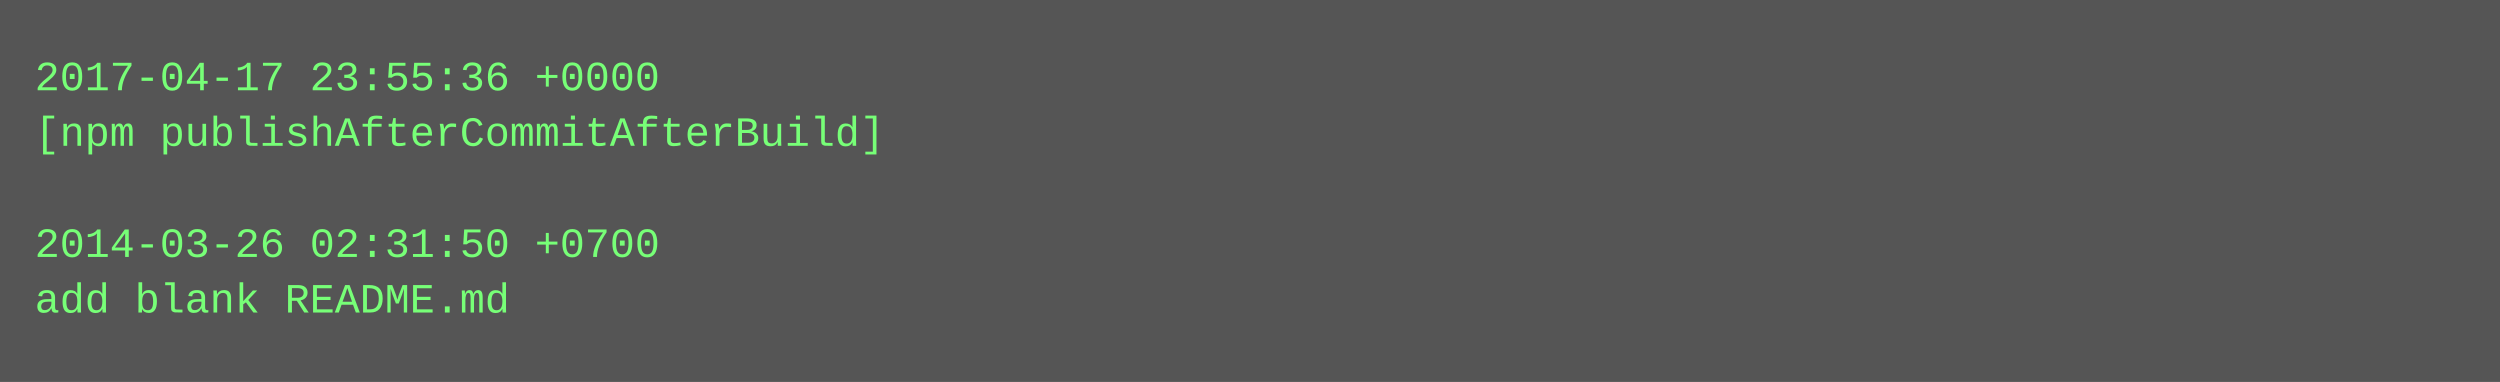
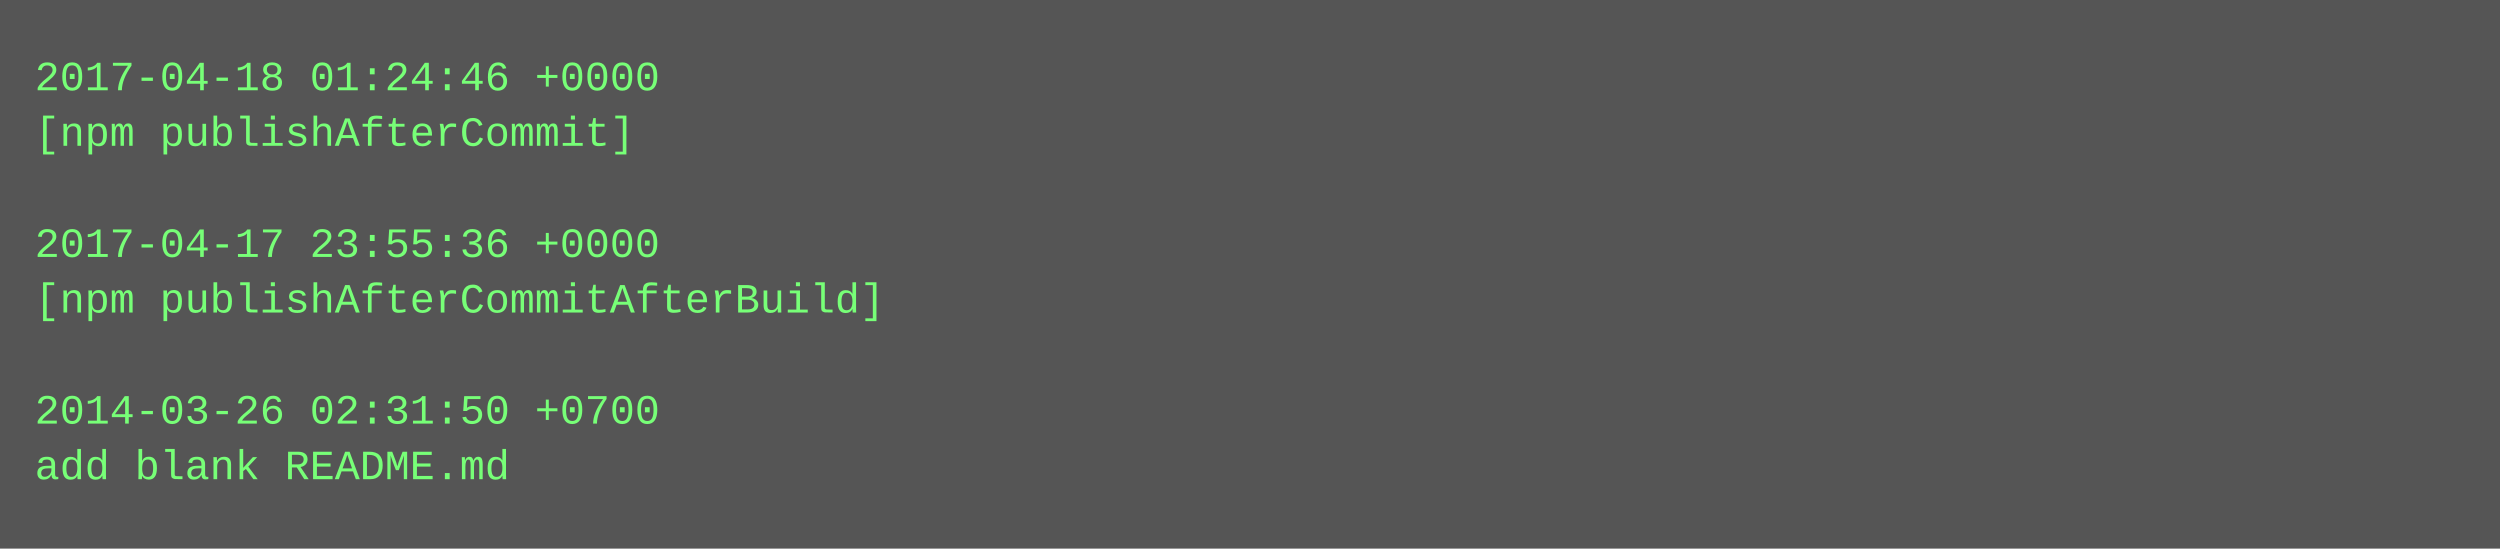
- <svg xmlns="http://www.w3.org/2000/svg" height="110" width="720">
-   <rect height="110" fill="#555" width="720" />
+ <svg xmlns="http://www.w3.org/2000/svg" height="158" width="720">
+   <rect height="158" fill="#555" width="720" />
  <text fill="#7f7" font-family="Courier New" font-size="12" xml:space="preserve">
-     <tspan x="10" y="26">2017-04-17 23:55:36 +0000</tspan>
-     <tspan x="10" y="42">[npm publishAfterCommitAfterBuild]</tspan>
+     <tspan x="10" y="26">2017-04-18 01:24:46 +0000</tspan>
+     <tspan x="10" y="42">[npm publishAfterCommit]</tspan>
    <tspan x="10" y="58" />
-     <tspan x="10" y="74">2014-03-26 02:31:50 +0700</tspan>
-     <tspan x="10" y="90">add blank README.md</tspan>
+     <tspan x="10" y="74">2017-04-17 23:55:36 +0000</tspan>
+     <tspan x="10" y="90">[npm publishAfterCommitAfterBuild]</tspan>
+     <tspan x="10" y="106" />
+     <tspan x="10" y="122">2014-03-26 02:31:50 +0700</tspan>
+     <tspan x="10" y="138">add blank README.md</tspan>
  </text>
</svg>
